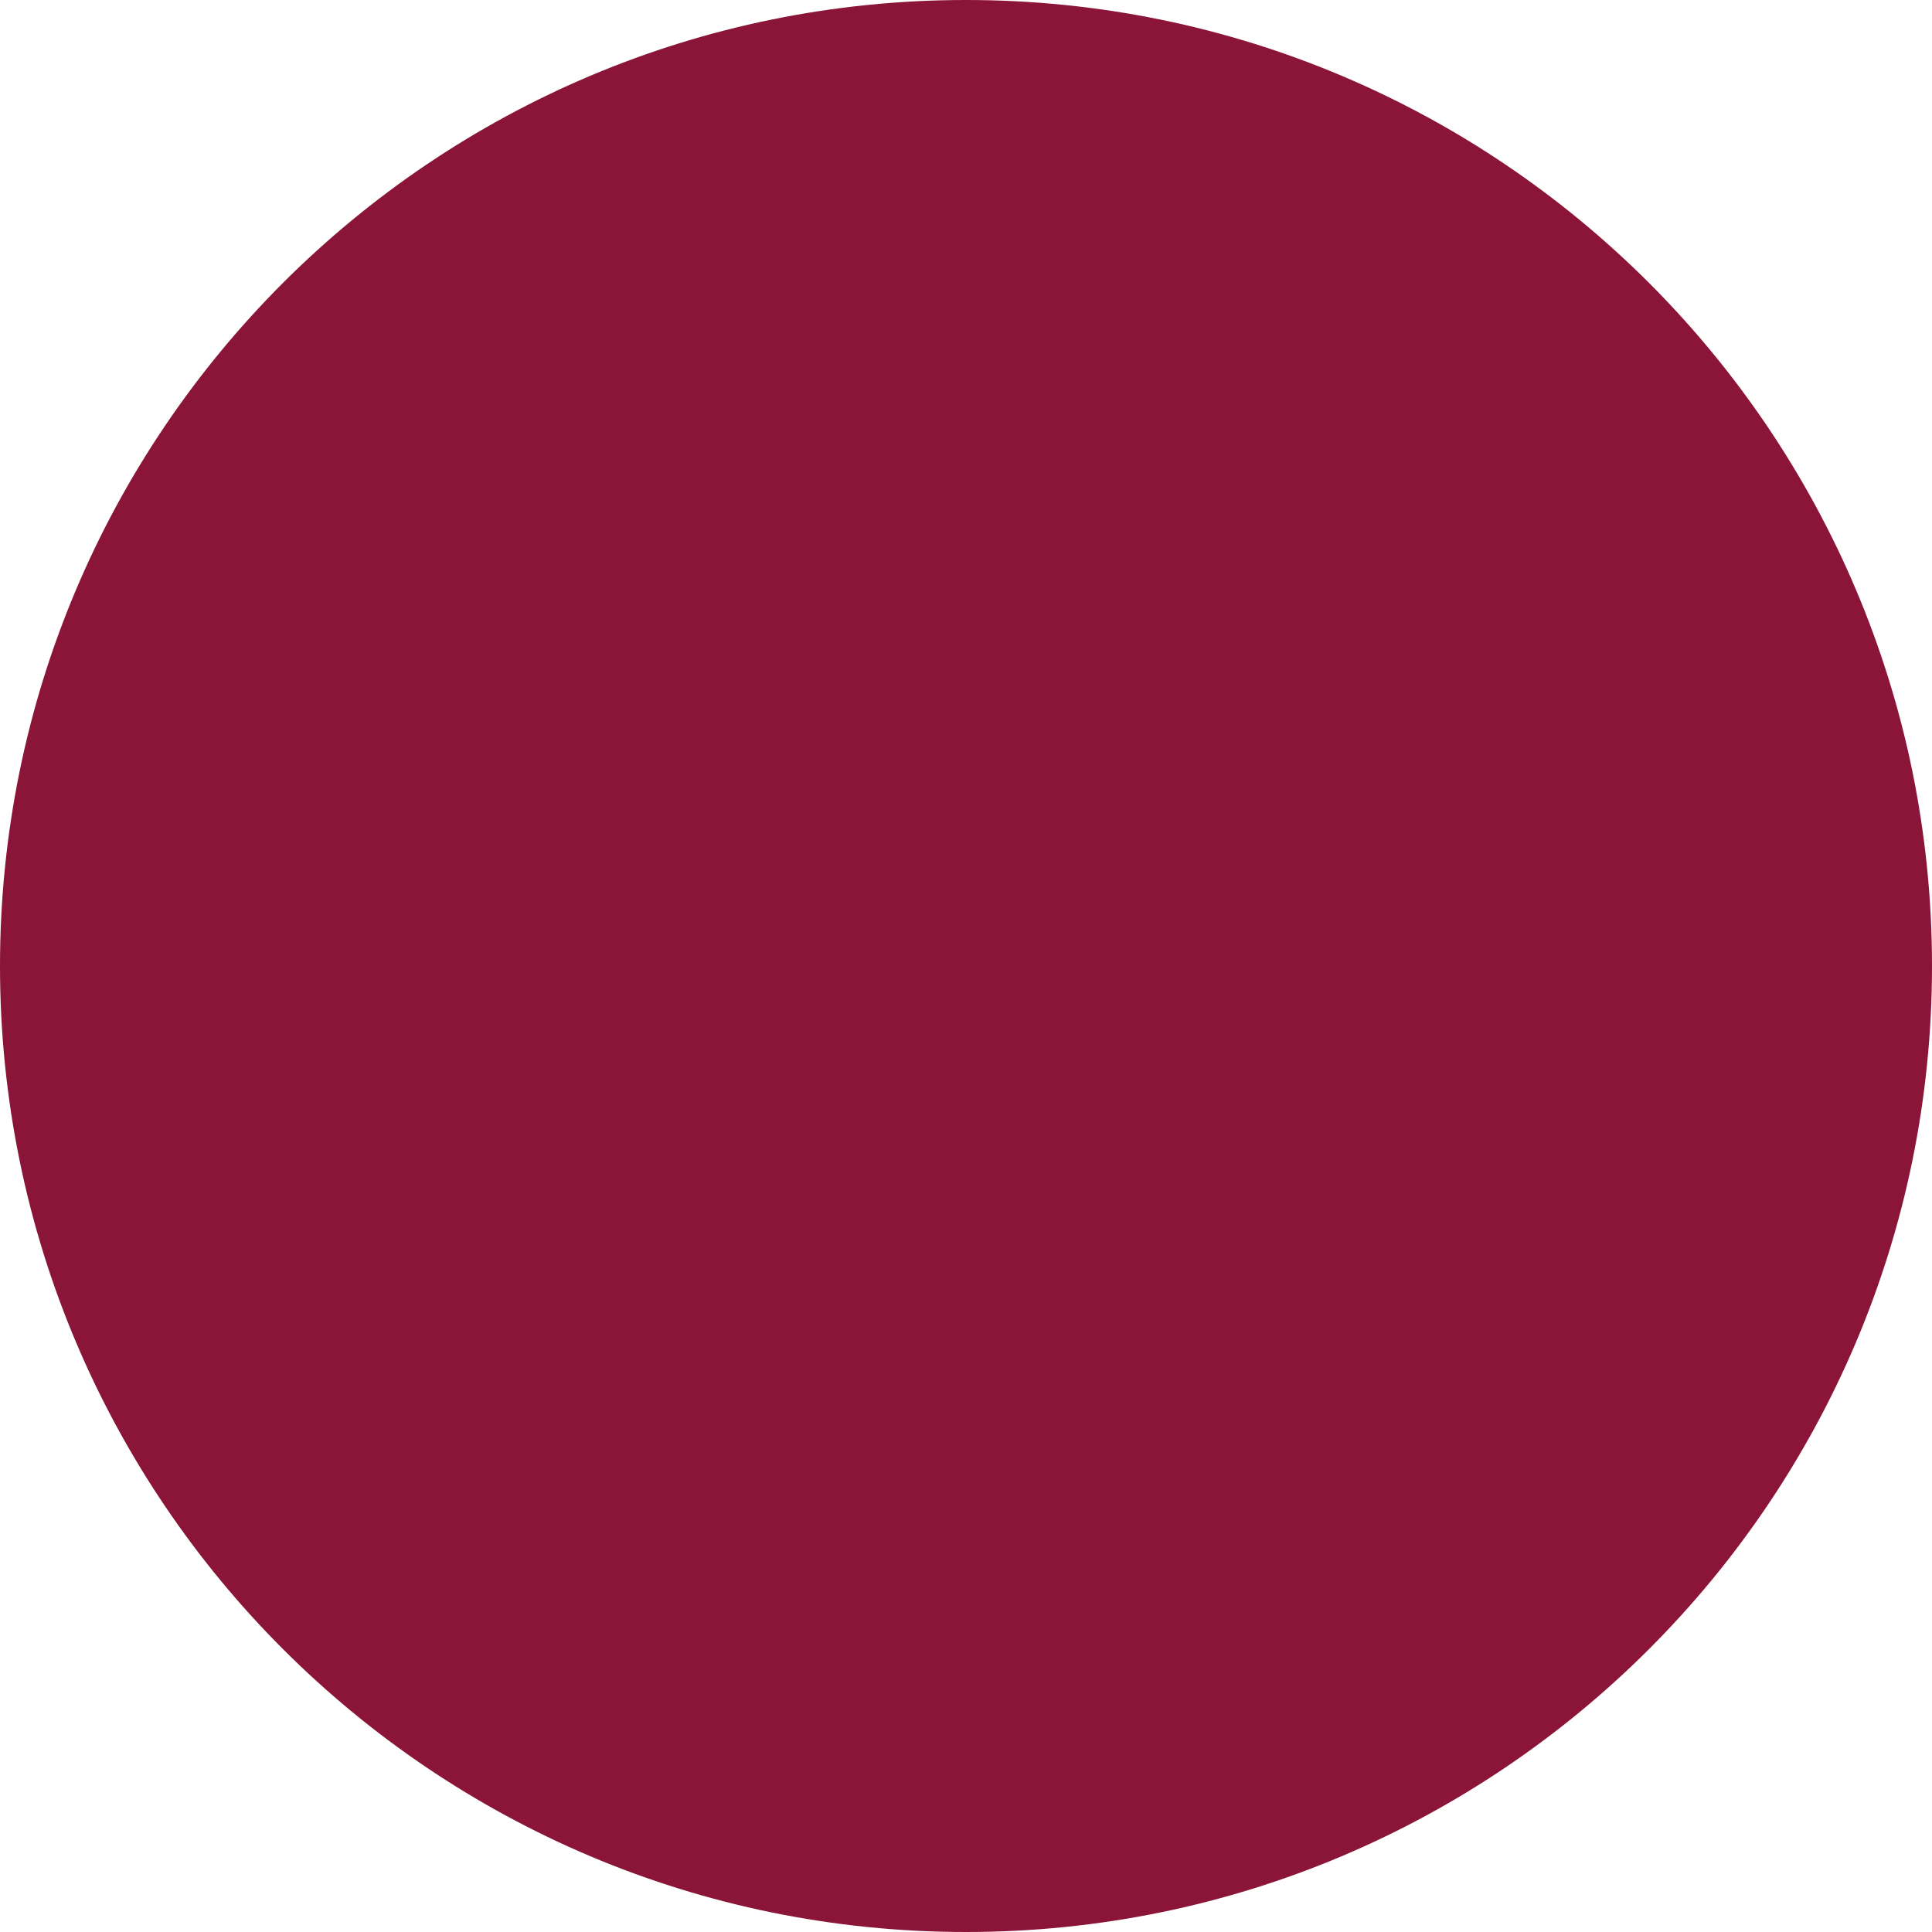
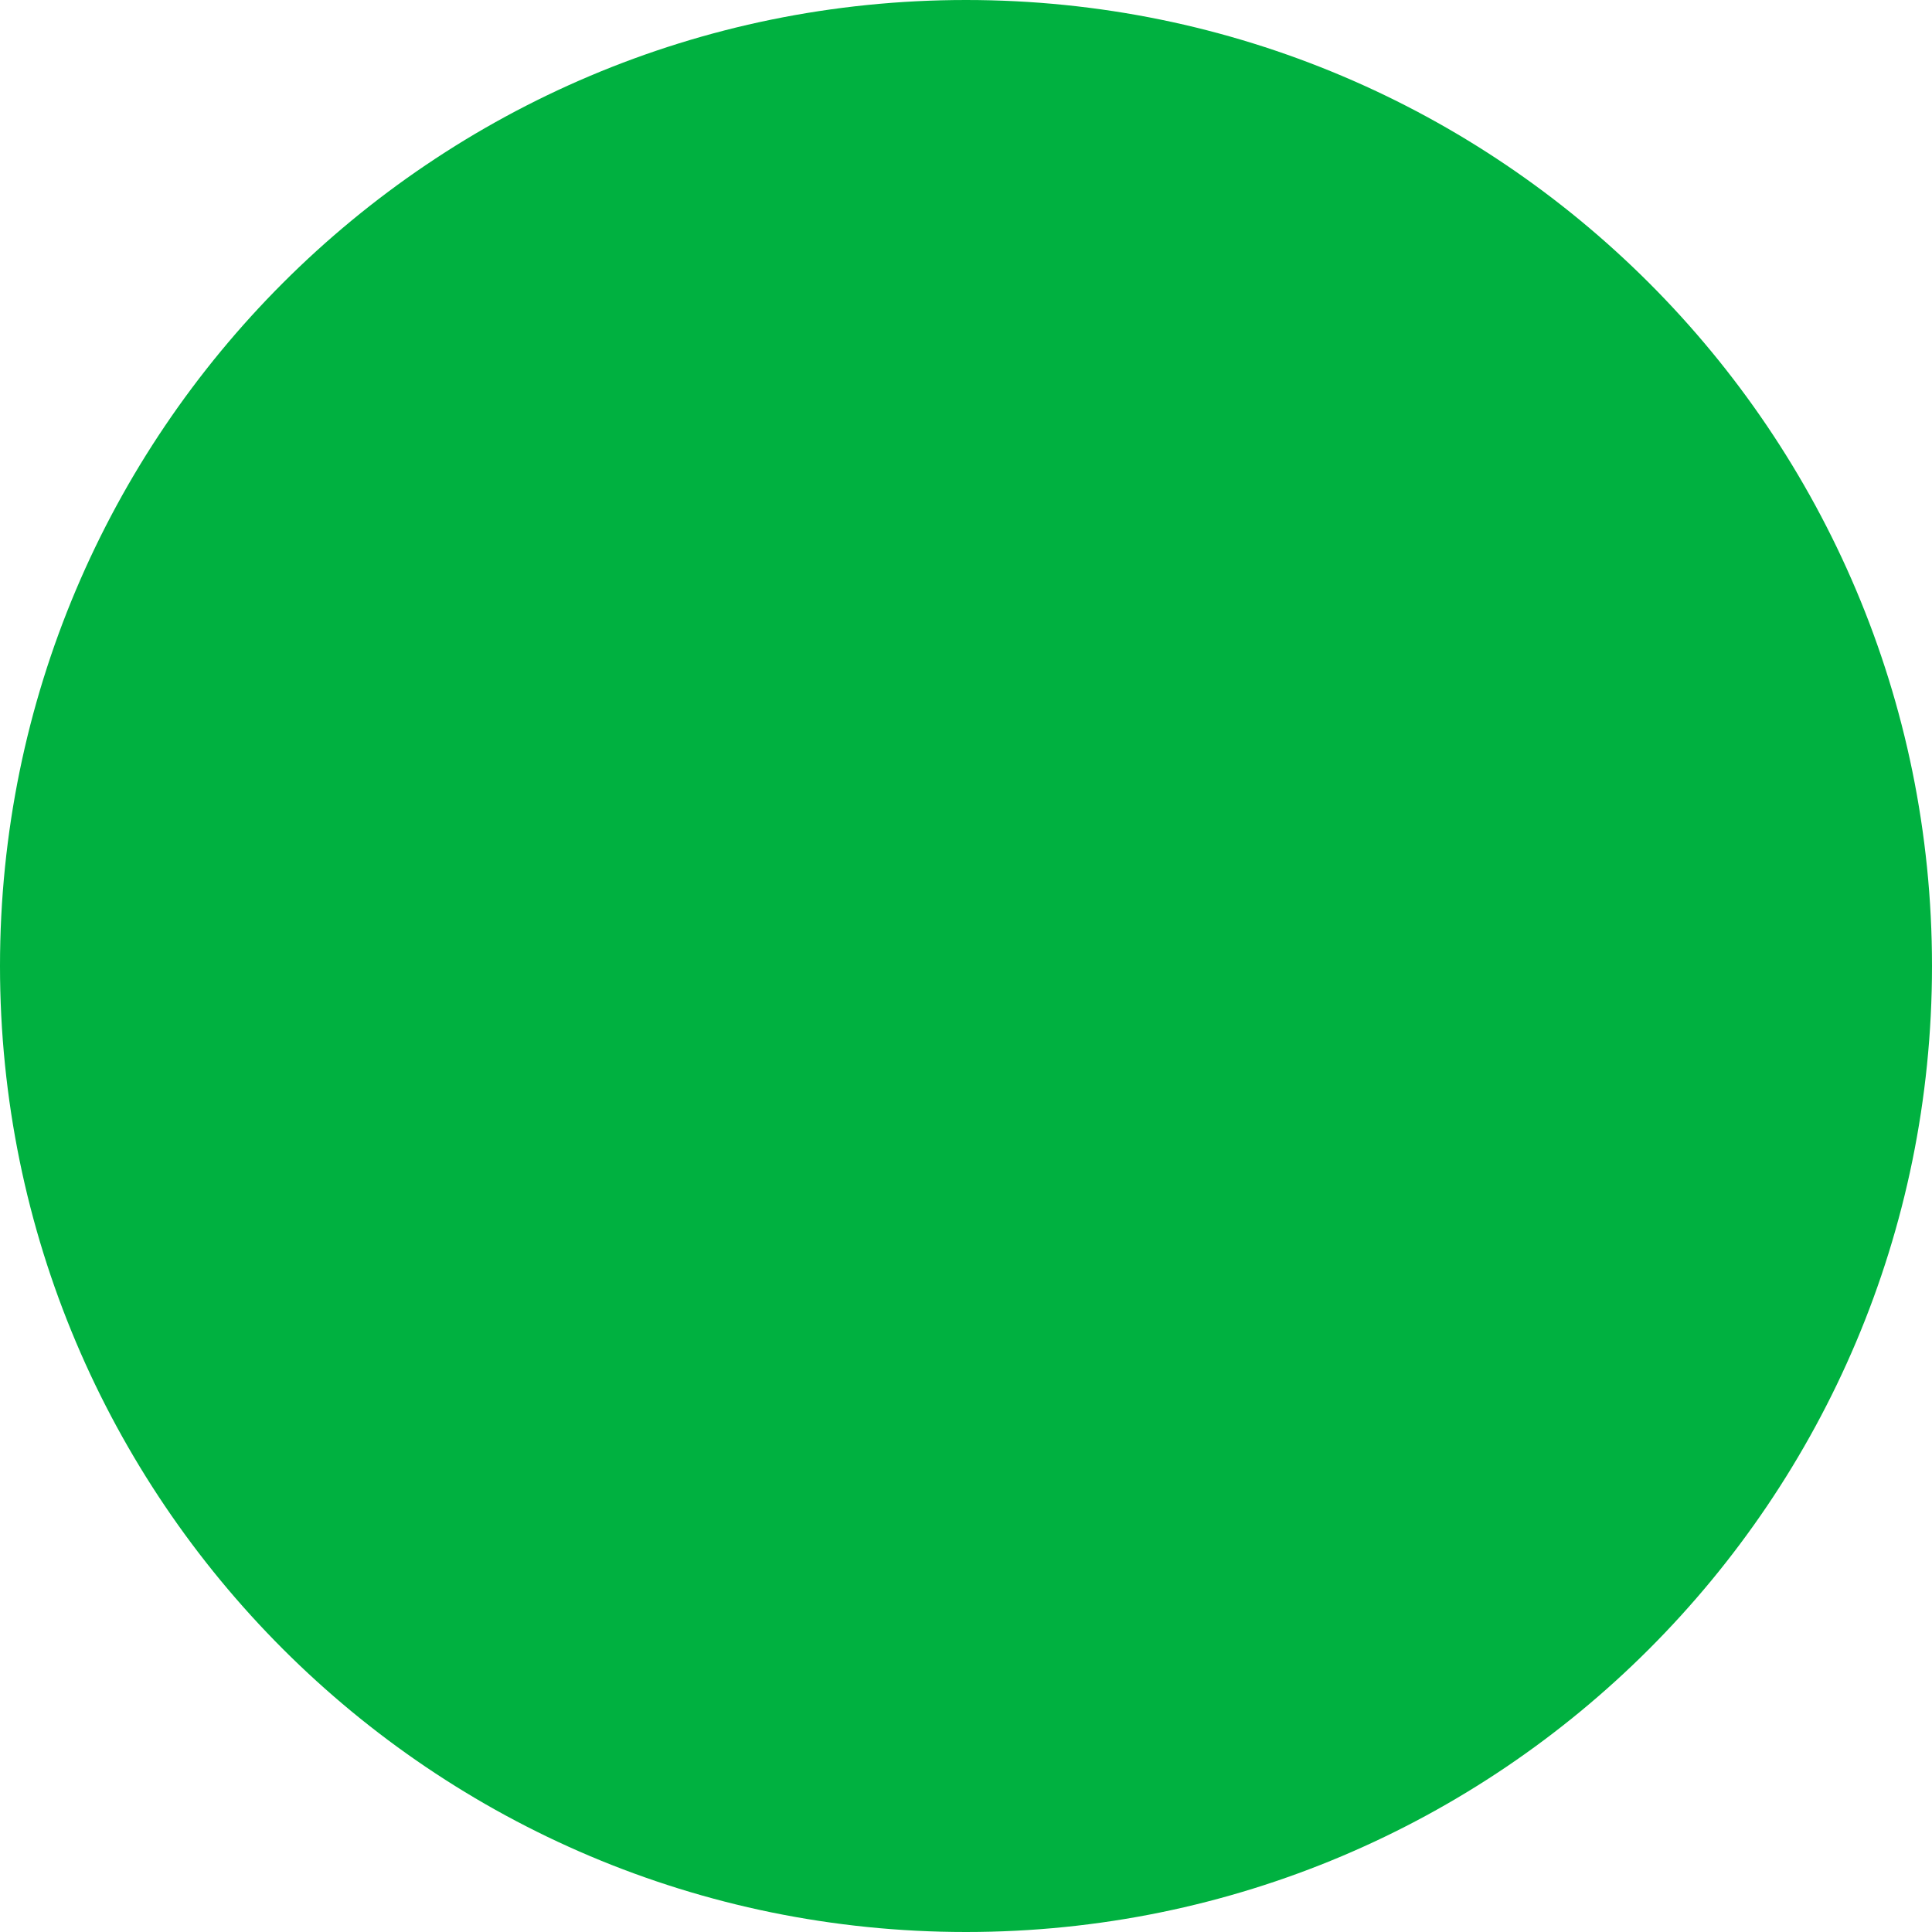
<svg xmlns="http://www.w3.org/2000/svg" id="shapes" viewBox="0 0 200 200">
-   <circle cx="100" cy="100" r="100" style="fill:#8a1538" />
+   <circle cx="100" cy="100" r="100" style="fill:#00b140" />
</svg>
